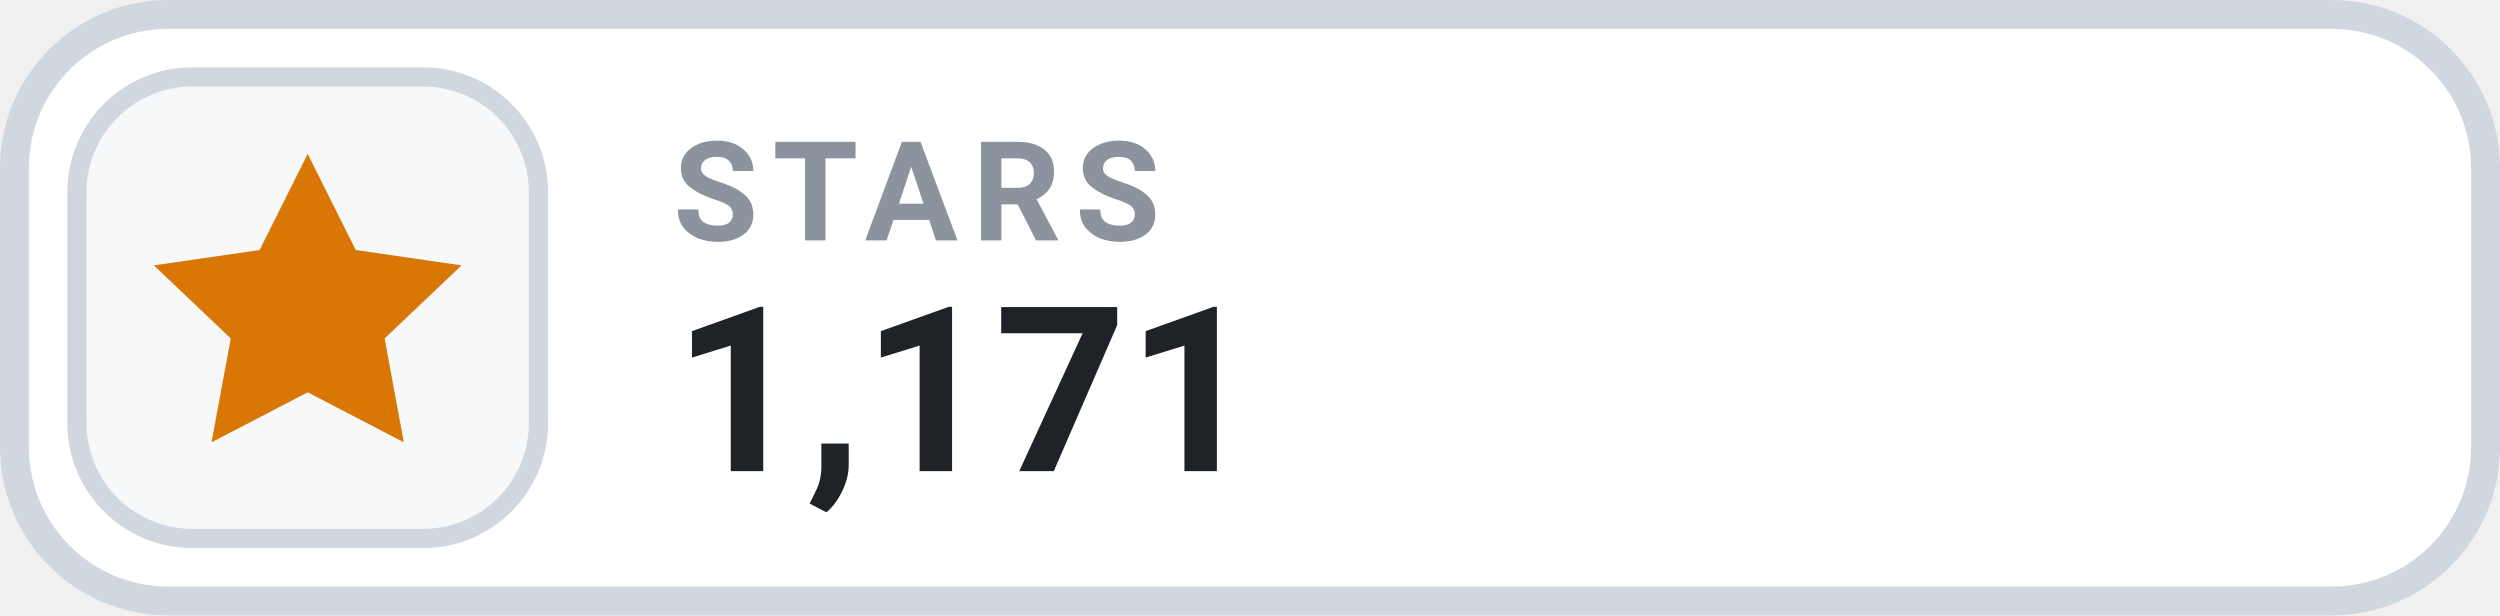
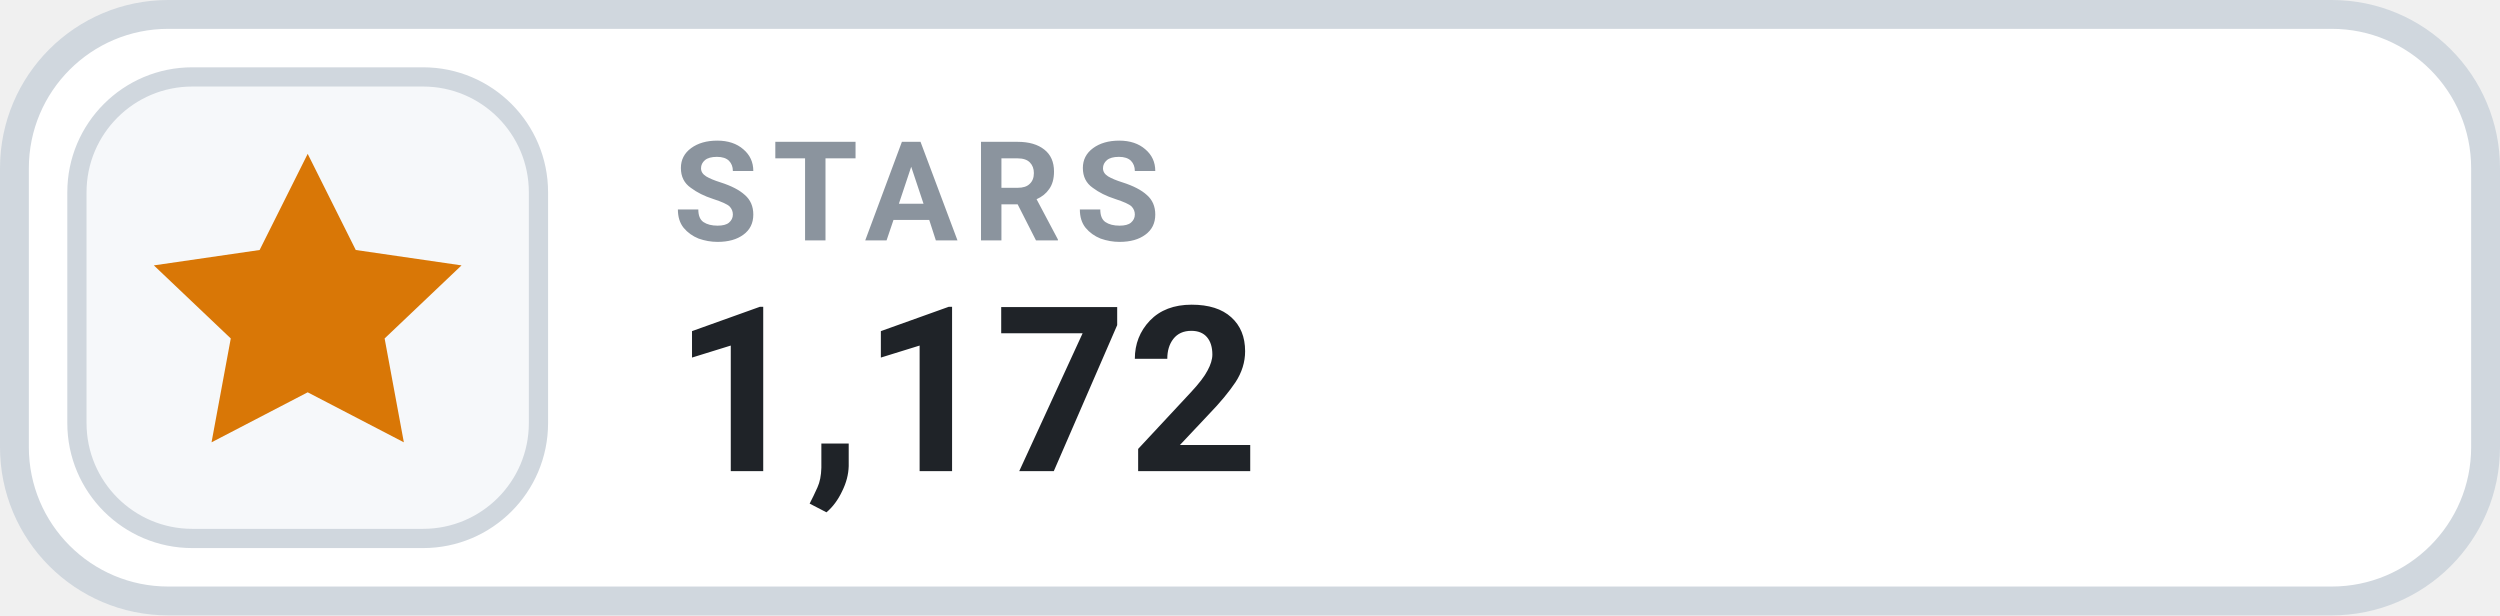
- <svg xmlns="http://www.w3.org/2000/svg" width="130" height="32" viewBox="0 0 130 32" role="img" aria-label="STARS 1,171">
+ <svg xmlns="http://www.w3.org/2000/svg" width="130" height="32" viewBox="0 0 130 32" role="img" aria-label="STARS 1,172">
  <rect x=".75" y=".75" width="128.5" height="30.5" rx="8" fill="#FFFFFF" stroke="#D0D7DE" stroke-width="1.5" />
  <rect x="4" y="4" width="24" height="24" rx="6" fill="#F6F8FA" stroke="#D0D7DE" stroke-width="1" />
  <g transform="translate(16 16)" style="color:#D97706;">
    <path d="M0 -8 l2.5 5 5.5 .8 -4 3.8 1 5.4 -5 -2.6 -5 2.6 1 -5.4 -4 -3.8 5.5 -.8 Z" fill="currentColor" />
  </g>
  <text x="35" y="12.5" fill="#8B949E" font-family="-apple-system,BlinkMacSystemFont,'Segoe UI',Roboto,Helvetica,Arial,sans-serif" font-size="7.2" font-weight="700" letter-spacing=".75">STARS</text>
-   <text x="35" y="24.5" fill="#1F2328" font-family="-apple-system,BlinkMacSystemFont,'Segoe UI',Roboto,Helvetica,Arial,sans-serif" font-size="12" font-weight="700">1,171</text>
+   <text x="35" y="24.5" fill="#1F2328" font-family="-apple-system,BlinkMacSystemFont,'Segoe UI',Roboto,Helvetica,Arial,sans-serif" font-size="12" font-weight="700">1,172</text>
</svg>
